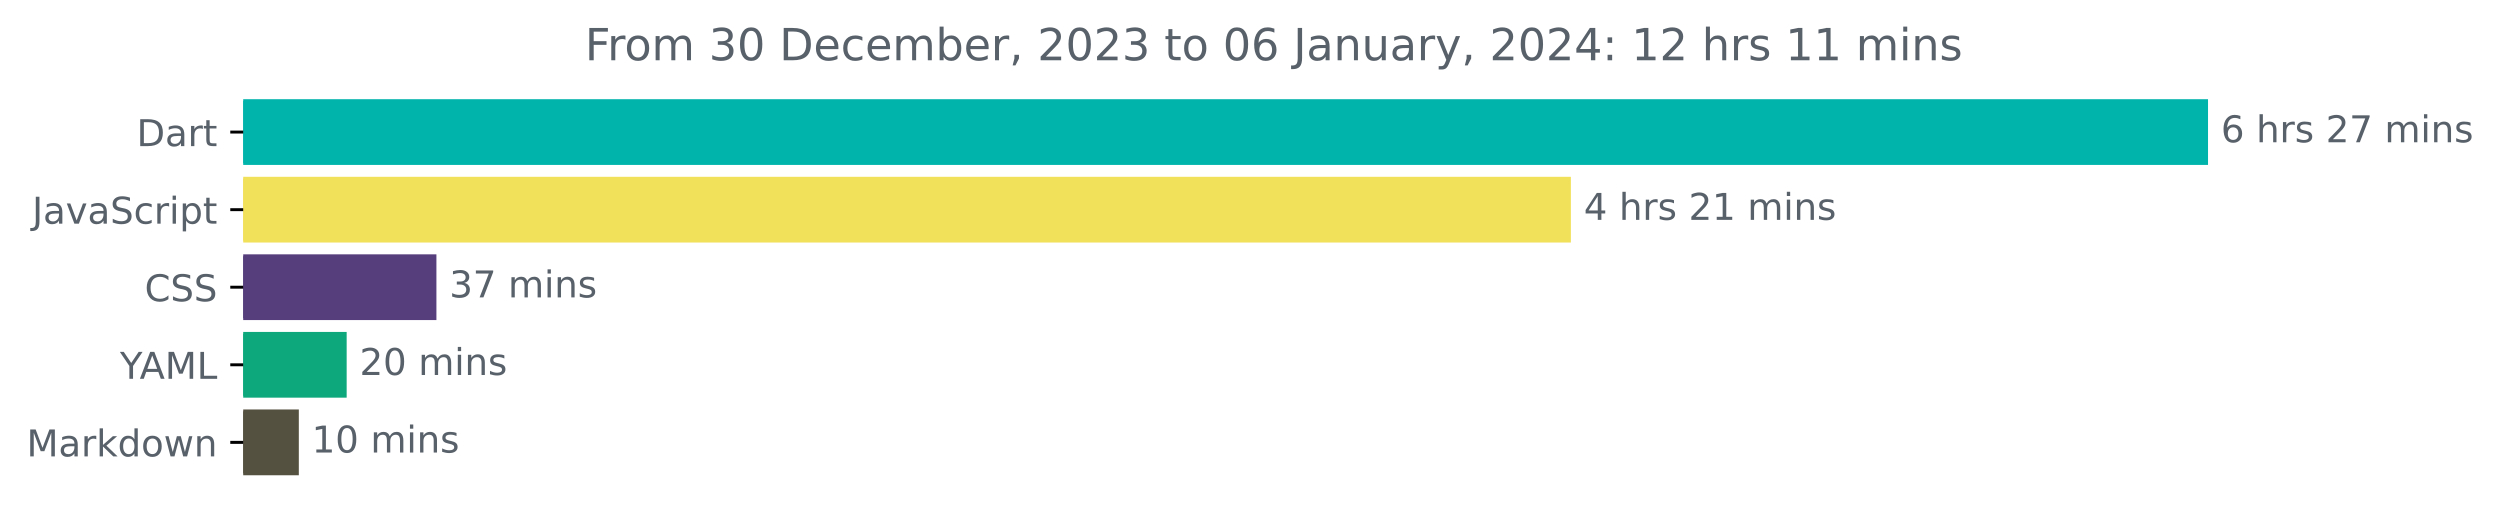
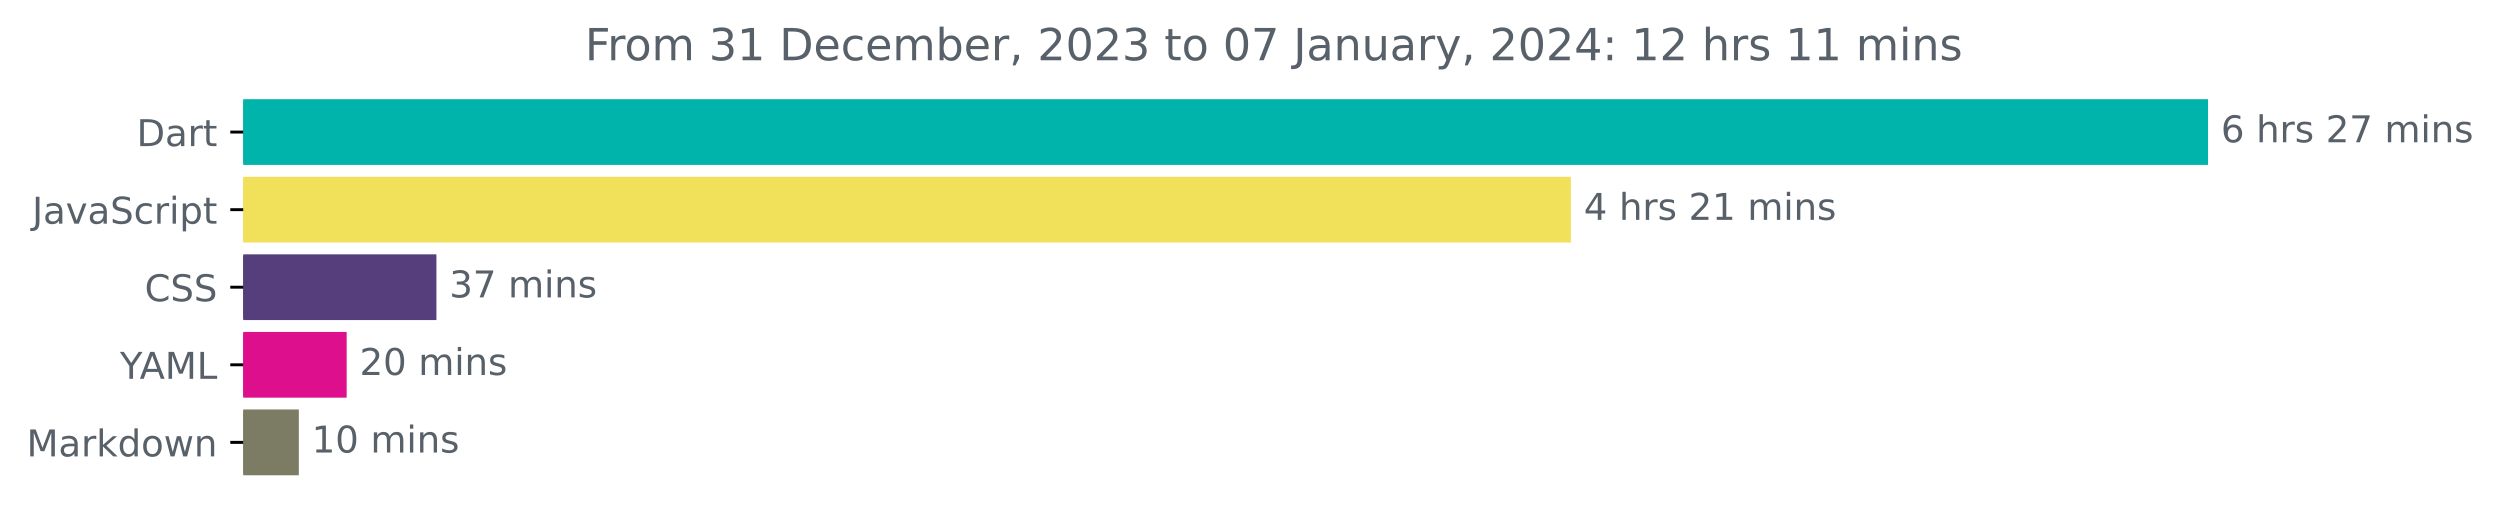
<svg xmlns="http://www.w3.org/2000/svg" xmlns:xlink="http://www.w3.org/1999/xlink" width="676.815pt" height="140.398pt" viewBox="0 0 676.815 140.398" version="1.1">
  <defs>
    <style type="text/css">*{stroke-linejoin: round; stroke-linecap: butt}</style>
  </defs>
  <g id="figure_1">
    <g id="patch_1">
      <path d="M 0 140.398  L 676.815 140.398  L 676.815 0  L 0 0  L 0 140.398  z " style="fill: none" />
    </g>
    <g id="axes_1">
      <g id="patch_2">
-         <path d="M 65.841 27.358  L 597.269 27.358  L 597.269 44.158  L 65.841 44.158  z " clip-path="url(#paa539ceb27)" style="fill: #00b4ab; stroke: #00b4ab; stroke-linejoin: miter" />
+         <path d="M 65.841 27.358  L 597.269 27.358  L 597.269 44.158  L 65.841 44.158  z " clip-path="url(#pd138172e11)" style="fill: #00b4ab; stroke: #00b4ab; stroke-linejoin: miter" />
      </g>
      <g id="patch_3">
-         <path d="M 65.841 48.358  L 424.778 48.358  L 424.778 65.158  L 65.841 65.158  z " clip-path="url(#paa539ceb27)" style="fill: #f1e05a; stroke: #f1e05a; stroke-linejoin: miter" />
+         <path d="M 65.841 48.358  L 424.778 48.358  L 424.778 65.158  L 65.841 65.158  z " clip-path="url(#pd138172e11)" style="fill: #f1e05a; stroke: #f1e05a; stroke-linejoin: miter" />
      </g>
      <g id="patch_4">
-         <path d="M 65.841 69.358  L 117.648 69.358  L 117.648 86.158  L 65.841 86.158  z " clip-path="url(#paa539ceb27)" style="fill: #563d7c; stroke: #563d7c; stroke-linejoin: miter" />
+         <path d="M 65.841 69.358  L 117.648 69.358  L 117.648 86.158  L 65.841 86.158  z " clip-path="url(#pd138172e11)" style="fill: #563d7c; stroke: #563d7c; stroke-linejoin: miter" />
      </g>
      <g id="patch_5">
-         <path d="M 65.841 90.358  L 93.351 90.358  L 93.351 107.158  L 65.841 107.158  z " clip-path="url(#paa539ceb27)" style="fill: #0da87c; stroke: #0da87c; stroke-linejoin: miter" />
+         <path d="M 65.841 90.358  L 93.351 90.358  L 93.351 107.158  L 65.841 107.158  z " clip-path="url(#pd138172e11)" style="fill: #de0f8d; stroke: #de0f8d; stroke-linejoin: miter" />
      </g>
      <g id="patch_6">
-         <path d="M 65.841 111.358  L 80.399 111.358  L 80.399 128.158  L 65.841 128.158  z " clip-path="url(#paa539ceb27)" style="fill: #555140; stroke: #555140; stroke-linejoin: miter" />
+         <path d="M 65.841 111.358  L 80.399 111.358  L 80.399 128.158  L 65.841 128.158  z " clip-path="url(#pd138172e11)" style="fill: #7c7b63; stroke: #7c7b63; stroke-linejoin: miter" />
      </g>
      <g id="matplotlib.axis_1" />
      <g id="matplotlib.axis_2">
        <g id="ytick_1">
          <g id="line2d_1">
            <defs>
-               <path id="mf0007dd834" d="M 0 0  L -3.5 0  " style="stroke: #000000; stroke-width: 0.8" />
+               <path id="m016b24e0ce" d="M 0 0  L -3.5 0  " style="stroke: #000000; stroke-width: 0.8" />
            </defs>
            <g>
-               <use xlink:href="#mf0007dd834" x="65.841" y="35.758" style="stroke: #000000; stroke-width: 0.8" />
+               <use xlink:href="#m016b24e0ce" x="65.841" y="35.758" style="stroke: #000000; stroke-width: 0.8" />
            </g>
          </g>
          <g id="text_1">
            <g style="fill: #586069" transform="translate(36.98125 39.55734)scale(0.1 -0.1)">
              <defs>
                <path id="DejaVuSans-44" d="M 1259 4147  L 1259 519  L 2022 519  Q 2988 519 3436 956  Q 3884 1394 3884 2338  Q 3884 3275 3436 3711  Q 2988 4147 2022 4147  L 1259 4147  z M 628 4666  L 1925 4666  Q 3281 4666 3915 4102  Q 4550 3538 4550 2338  Q 4550 1131 3912 565  Q 3275 0 1925 0  L 628 0  L 628 4666  z " transform="scale(0.015625)" />
                <path id="DejaVuSans-61" d="M 2194 1759  Q 1497 1759 1228 1600  Q 959 1441 959 1056  Q 959 750 1161 570  Q 1363 391 1709 391  Q 2188 391 2477 730  Q 2766 1069 2766 1631  L 2766 1759  L 2194 1759  z M 3341 1997  L 3341 0  L 2766 0  L 2766 531  Q 2569 213 2275 61  Q 1981 -91 1556 -91  Q 1019 -91 701 211  Q 384 513 384 1019  Q 384 1609 779 1909  Q 1175 2209 1959 2209  L 2766 2209  L 2766 2266  Q 2766 2663 2505 2880  Q 2244 3097 1772 3097  Q 1472 3097 1187 3025  Q 903 2953 641 2809  L 641 3341  Q 956 3463 1253 3523  Q 1550 3584 1831 3584  Q 2591 3584 2966 3190  Q 3341 2797 3341 1997  z " transform="scale(0.015625)" />
                <path id="DejaVuSans-72" d="M 2631 2963  Q 2534 3019 2420 3045  Q 2306 3072 2169 3072  Q 1681 3072 1420 2755  Q 1159 2438 1159 1844  L 1159 0  L 581 0  L 581 3500  L 1159 3500  L 1159 2956  Q 1341 3275 1631 3429  Q 1922 3584 2338 3584  Q 2397 3584 2469 3576  Q 2541 3569 2628 3553  L 2631 2963  z " transform="scale(0.015625)" />
                <path id="DejaVuSans-74" d="M 1172 4494  L 1172 3500  L 2356 3500  L 2356 3053  L 1172 3053  L 1172 1153  Q 1172 725 1289 603  Q 1406 481 1766 481  L 2356 481  L 2356 0  L 1766 0  Q 1100 0 847 248  Q 594 497 594 1153  L 594 3053  L 172 3053  L 172 3500  L 594 3500  L 594 4494  L 1172 4494  z " transform="scale(0.015625)" />
              </defs>
              <use xlink:href="#DejaVuSans-44" />
              <use xlink:href="#DejaVuSans-61" x="77.002" />
              <use xlink:href="#DejaVuSans-72" x="138.281" />
              <use xlink:href="#DejaVuSans-74" x="179.395" />
            </g>
          </g>
        </g>
        <g id="ytick_2">
          <g id="line2d_2">
            <g>
-               <use xlink:href="#mf0007dd834" x="65.841" y="56.758" style="stroke: #000000; stroke-width: 0.8" />
+               <use xlink:href="#m016b24e0ce" x="65.841" y="56.758" style="stroke: #000000; stroke-width: 0.8" />
            </g>
          </g>
          <g id="text_2">
            <g style="fill: #586069" transform="translate(8.710938 60.55734)scale(0.1 -0.1)">
              <defs>
                <path id="DejaVuSans-4a" d="M 628 4666  L 1259 4666  L 1259 325  Q 1259 -519 939 -900  Q 619 -1281 -91 -1281  L -331 -1281  L -331 -750  L -134 -750  Q 284 -750 456 -515  Q 628 -281 628 325  L 628 4666  z " transform="scale(0.015625)" />
                <path id="DejaVuSans-76" d="M 191 3500  L 800 3500  L 1894 563  L 2988 3500  L 3597 3500  L 2284 0  L 1503 0  L 191 3500  z " transform="scale(0.015625)" />
                <path id="DejaVuSans-53" d="M 3425 4513  L 3425 3897  Q 3066 4069 2747 4153  Q 2428 4238 2131 4238  Q 1616 4238 1336 4038  Q 1056 3838 1056 3469  Q 1056 3159 1242 3001  Q 1428 2844 1947 2747  L 2328 2669  Q 3034 2534 3370 2195  Q 3706 1856 3706 1288  Q 3706 609 3251 259  Q 2797 -91 1919 -91  Q 1588 -91 1214 -16  Q 841 59 441 206  L 441 856  Q 825 641 1194 531  Q 1563 422 1919 422  Q 2459 422 2753 634  Q 3047 847 3047 1241  Q 3047 1584 2836 1778  Q 2625 1972 2144 2069  L 1759 2144  Q 1053 2284 737 2584  Q 422 2884 422 3419  Q 422 4038 858 4394  Q 1294 4750 2059 4750  Q 2388 4750 2728 4690  Q 3069 4631 3425 4513  z " transform="scale(0.015625)" />
                <path id="DejaVuSans-63" d="M 3122 3366  L 3122 2828  Q 2878 2963 2633 3030  Q 2388 3097 2138 3097  Q 1578 3097 1268 2742  Q 959 2388 959 1747  Q 959 1106 1268 751  Q 1578 397 2138 397  Q 2388 397 2633 464  Q 2878 531 3122 666  L 3122 134  Q 2881 22 2623 -34  Q 2366 -91 2075 -91  Q 1284 -91 818 406  Q 353 903 353 1747  Q 353 2603 823 3093  Q 1294 3584 2113 3584  Q 2378 3584 2631 3529  Q 2884 3475 3122 3366  z " transform="scale(0.015625)" />
                <path id="DejaVuSans-69" d="M 603 3500  L 1178 3500  L 1178 0  L 603 0  L 603 3500  z M 603 4863  L 1178 4863  L 1178 4134  L 603 4134  L 603 4863  z " transform="scale(0.015625)" />
                <path id="DejaVuSans-70" d="M 1159 525  L 1159 -1331  L 581 -1331  L 581 3500  L 1159 3500  L 1159 2969  Q 1341 3281 1617 3432  Q 1894 3584 2278 3584  Q 2916 3584 3314 3078  Q 3713 2572 3713 1747  Q 3713 922 3314 415  Q 2916 -91 2278 -91  Q 1894 -91 1617 61  Q 1341 213 1159 525  z M 3116 1747  Q 3116 2381 2855 2742  Q 2594 3103 2138 3103  Q 1681 3103 1420 2742  Q 1159 2381 1159 1747  Q 1159 1113 1420 752  Q 1681 391 2138 391  Q 2594 391 2855 752  Q 3116 1113 3116 1747  z " transform="scale(0.015625)" />
              </defs>
              <use xlink:href="#DejaVuSans-4a" />
              <use xlink:href="#DejaVuSans-61" x="29.492" />
              <use xlink:href="#DejaVuSans-76" x="90.771" />
              <use xlink:href="#DejaVuSans-61" x="149.951" />
              <use xlink:href="#DejaVuSans-53" x="211.23" />
              <use xlink:href="#DejaVuSans-63" x="274.707" />
              <use xlink:href="#DejaVuSans-72" x="329.688" />
              <use xlink:href="#DejaVuSans-69" x="370.801" />
              <use xlink:href="#DejaVuSans-70" x="398.584" />
              <use xlink:href="#DejaVuSans-74" x="462.061" />
            </g>
          </g>
        </g>
        <g id="ytick_3">
          <g id="line2d_3">
            <g>
-               <use xlink:href="#mf0007dd834" x="65.841" y="77.758" style="stroke: #000000; stroke-width: 0.8" />
+               <use xlink:href="#m016b24e0ce" x="65.841" y="77.758" style="stroke: #000000; stroke-width: 0.8" />
            </g>
          </g>
          <g id="text_3">
            <g style="fill: #586069" transform="translate(39.16094 81.55734)scale(0.1 -0.1)">
              <defs>
                <path id="DejaVuSans-43" d="M 4122 4306  L 4122 3641  Q 3803 3938 3442 4084  Q 3081 4231 2675 4231  Q 1875 4231 1450 3742  Q 1025 3253 1025 2328  Q 1025 1406 1450 917  Q 1875 428 2675 428  Q 3081 428 3442 575  Q 3803 722 4122 1019  L 4122 359  Q 3791 134 3420 21  Q 3050 -91 2638 -91  Q 1578 -91 968 557  Q 359 1206 359 2328  Q 359 3453 968 4101  Q 1578 4750 2638 4750  Q 3056 4750 3426 4639  Q 3797 4528 4122 4306  z " transform="scale(0.015625)" />
              </defs>
              <use xlink:href="#DejaVuSans-43" />
              <use xlink:href="#DejaVuSans-53" x="69.824" />
              <use xlink:href="#DejaVuSans-53" x="133.301" />
            </g>
          </g>
        </g>
        <g id="ytick_4">
          <g id="line2d_4">
            <g>
-               <use xlink:href="#mf0007dd834" x="65.841" y="98.758" style="stroke: #000000; stroke-width: 0.8" />
+               <use xlink:href="#m016b24e0ce" x="65.841" y="98.758" style="stroke: #000000; stroke-width: 0.8" />
            </g>
          </g>
          <g id="text_4">
            <g style="fill: #586069" transform="translate(32.46719 102.5573)scale(0.1 -0.1)">
              <defs>
                <path id="DejaVuSans-59" d="M -13 4666  L 666 4666  L 1959 2747  L 3244 4666  L 3922 4666  L 2272 2222  L 2272 0  L 1638 0  L 1638 2222  L -13 4666  z " transform="scale(0.015625)" />
                <path id="DejaVuSans-41" d="M 2188 4044  L 1331 1722  L 3047 1722  L 2188 4044  z M 1831 4666  L 2547 4666  L 4325 0  L 3669 0  L 3244 1197  L 1141 1197  L 716 0  L 50 0  L 1831 4666  z " transform="scale(0.015625)" />
                <path id="DejaVuSans-4d" d="M 628 4666  L 1569 4666  L 2759 1491  L 3956 4666  L 4897 4666  L 4897 0  L 4281 0  L 4281 4097  L 3078 897  L 2444 897  L 1241 4097  L 1241 0  L 628 0  L 628 4666  z " transform="scale(0.015625)" />
                <path id="DejaVuSans-4c" d="M 628 4666  L 1259 4666  L 1259 531  L 3531 531  L 3531 0  L 628 0  L 628 4666  z " transform="scale(0.015625)" />
              </defs>
              <use xlink:href="#DejaVuSans-59" />
              <use xlink:href="#DejaVuSans-41" x="53.334" />
              <use xlink:href="#DejaVuSans-4d" x="121.742" />
              <use xlink:href="#DejaVuSans-4c" x="208.021" />
            </g>
          </g>
        </g>
        <g id="ytick_5">
          <g id="line2d_5">
            <g>
-               <use xlink:href="#mf0007dd834" x="65.841" y="119.758" style="stroke: #000000; stroke-width: 0.8" />
+               <use xlink:href="#m016b24e0ce" x="65.841" y="119.758" style="stroke: #000000; stroke-width: 0.8" />
            </g>
          </g>
          <g id="text_5">
            <g style="fill: #586069" transform="translate(7.2 123.5573)scale(0.1 -0.1)">
              <defs>
                <path id="DejaVuSans-6b" d="M 581 4863  L 1159 4863  L 1159 1991  L 2875 3500  L 3609 3500  L 1753 1863  L 3688 0  L 2938 0  L 1159 1709  L 1159 0  L 581 0  L 581 4863  z " transform="scale(0.015625)" />
                <path id="DejaVuSans-64" d="M 2906 2969  L 2906 4863  L 3481 4863  L 3481 0  L 2906 0  L 2906 525  Q 2725 213 2448 61  Q 2172 -91 1784 -91  Q 1150 -91 751 415  Q 353 922 353 1747  Q 353 2572 751 3078  Q 1150 3584 1784 3584  Q 2172 3584 2448 3432  Q 2725 3281 2906 2969  z M 947 1747  Q 947 1113 1208 752  Q 1469 391 1925 391  Q 2381 391 2643 752  Q 2906 1113 2906 1747  Q 2906 2381 2643 2742  Q 2381 3103 1925 3103  Q 1469 3103 1208 2742  Q 947 2381 947 1747  z " transform="scale(0.015625)" />
                <path id="DejaVuSans-6f" d="M 1959 3097  Q 1497 3097 1228 2736  Q 959 2375 959 1747  Q 959 1119 1226 758  Q 1494 397 1959 397  Q 2419 397 2687 759  Q 2956 1122 2956 1747  Q 2956 2369 2687 2733  Q 2419 3097 1959 3097  z M 1959 3584  Q 2709 3584 3137 3096  Q 3566 2609 3566 1747  Q 3566 888 3137 398  Q 2709 -91 1959 -91  Q 1206 -91 779 398  Q 353 888 353 1747  Q 353 2609 779 3096  Q 1206 3584 1959 3584  z " transform="scale(0.015625)" />
                <path id="DejaVuSans-77" d="M 269 3500  L 844 3500  L 1563 769  L 2278 3500  L 2956 3500  L 3675 769  L 4391 3500  L 4966 3500  L 4050 0  L 3372 0  L 2619 2869  L 1863 0  L 1184 0  L 269 3500  z " transform="scale(0.015625)" />
                <path id="DejaVuSans-6e" d="M 3513 2113  L 3513 0  L 2938 0  L 2938 2094  Q 2938 2591 2744 2837  Q 2550 3084 2163 3084  Q 1697 3084 1428 2787  Q 1159 2491 1159 1978  L 1159 0  L 581 0  L 581 3500  L 1159 3500  L 1159 2956  Q 1366 3272 1645 3428  Q 1925 3584 2291 3584  Q 2894 3584 3203 3211  Q 3513 2838 3513 2113  z " transform="scale(0.015625)" />
              </defs>
              <use xlink:href="#DejaVuSans-4d" />
              <use xlink:href="#DejaVuSans-61" x="86.279" />
              <use xlink:href="#DejaVuSans-72" x="147.559" />
              <use xlink:href="#DejaVuSans-6b" x="188.672" />
              <use xlink:href="#DejaVuSans-64" x="246.582" />
              <use xlink:href="#DejaVuSans-6f" x="310.059" />
              <use xlink:href="#DejaVuSans-77" x="371.24" />
              <use xlink:href="#DejaVuSans-6e" x="453.027" />
            </g>
          </g>
        </g>
      </g>
      <g id="text_6">
        <g style="fill: #586069" transform="translate(601.2692 38.5175)scale(0.1 -0.1)">
          <defs>
            <path id="DejaVuSans-36" d="M 2113 2584  Q 1688 2584 1439 2293  Q 1191 2003 1191 1497  Q 1191 994 1439 701  Q 1688 409 2113 409  Q 2538 409 2786 701  Q 3034 994 3034 1497  Q 3034 2003 2786 2293  Q 2538 2584 2113 2584  z M 3366 4563  L 3366 3988  Q 3128 4100 2886 4159  Q 2644 4219 2406 4219  Q 1781 4219 1451 3797  Q 1122 3375 1075 2522  Q 1259 2794 1537 2939  Q 1816 3084 2150 3084  Q 2853 3084 3261 2657  Q 3669 2231 3669 1497  Q 3669 778 3244 343  Q 2819 -91 2113 -91  Q 1303 -91 875 529  Q 447 1150 447 2328  Q 447 3434 972 4092  Q 1497 4750 2381 4750  Q 2619 4750 2861 4703  Q 3103 4656 3366 4563  z " transform="scale(0.015625)" />
            <path id="DejaVuSans-20" transform="scale(0.015625)" />
            <path id="DejaVuSans-68" d="M 3513 2113  L 3513 0  L 2938 0  L 2938 2094  Q 2938 2591 2744 2837  Q 2550 3084 2163 3084  Q 1697 3084 1428 2787  Q 1159 2491 1159 1978  L 1159 0  L 581 0  L 581 4863  L 1159 4863  L 1159 2956  Q 1366 3272 1645 3428  Q 1925 3584 2291 3584  Q 2894 3584 3203 3211  Q 3513 2838 3513 2113  z " transform="scale(0.015625)" />
            <path id="DejaVuSans-73" d="M 2834 3397  L 2834 2853  Q 2591 2978 2328 3040  Q 2066 3103 1784 3103  Q 1356 3103 1142 2972  Q 928 2841 928 2578  Q 928 2378 1081 2264  Q 1234 2150 1697 2047  L 1894 2003  Q 2506 1872 2764 1633  Q 3022 1394 3022 966  Q 3022 478 2636 193  Q 2250 -91 1575 -91  Q 1294 -91 989 -36  Q 684 19 347 128  L 347 722  Q 666 556 975 473  Q 1284 391 1588 391  Q 1994 391 2212 530  Q 2431 669 2431 922  Q 2431 1156 2273 1281  Q 2116 1406 1581 1522  L 1381 1569  Q 847 1681 609 1914  Q 372 2147 372 2553  Q 372 3047 722 3315  Q 1072 3584 1716 3584  Q 2034 3584 2315 3537  Q 2597 3491 2834 3397  z " transform="scale(0.015625)" />
            <path id="DejaVuSans-32" d="M 1228 531  L 3431 531  L 3431 0  L 469 0  L 469 531  Q 828 903 1448 1529  Q 2069 2156 2228 2338  Q 2531 2678 2651 2914  Q 2772 3150 2772 3378  Q 2772 3750 2511 3984  Q 2250 4219 1831 4219  Q 1534 4219 1204 4116  Q 875 4013 500 3803  L 500 4441  Q 881 4594 1212 4672  Q 1544 4750 1819 4750  Q 2544 4750 2975 4387  Q 3406 4025 3406 3419  Q 3406 3131 3298 2873  Q 3191 2616 2906 2266  Q 2828 2175 2409 1742  Q 1991 1309 1228 531  z " transform="scale(0.015625)" />
            <path id="DejaVuSans-37" d="M 525 4666  L 3525 4666  L 3525 4397  L 1831 0  L 1172 0  L 2766 4134  L 525 4134  L 525 4666  z " transform="scale(0.015625)" />
            <path id="DejaVuSans-6d" d="M 3328 2828  Q 3544 3216 3844 3400  Q 4144 3584 4550 3584  Q 5097 3584 5394 3201  Q 5691 2819 5691 2113  L 5691 0  L 5113 0  L 5113 2094  Q 5113 2597 4934 2840  Q 4756 3084 4391 3084  Q 3944 3084 3684 2787  Q 3425 2491 3425 1978  L 3425 0  L 2847 0  L 2847 2094  Q 2847 2600 2669 2842  Q 2491 3084 2119 3084  Q 1678 3084 1418 2786  Q 1159 2488 1159 1978  L 1159 0  L 581 0  L 581 3500  L 1159 3500  L 1159 2956  Q 1356 3278 1631 3431  Q 1906 3584 2284 3584  Q 2666 3584 2933 3390  Q 3200 3197 3328 2828  z " transform="scale(0.015625)" />
          </defs>
          <use xlink:href="#DejaVuSans-36" />
          <use xlink:href="#DejaVuSans-20" x="63.623" />
          <use xlink:href="#DejaVuSans-68" x="95.41" />
          <use xlink:href="#DejaVuSans-72" x="158.789" />
          <use xlink:href="#DejaVuSans-73" x="199.902" />
          <use xlink:href="#DejaVuSans-20" x="252.002" />
          <use xlink:href="#DejaVuSans-32" x="283.789" />
          <use xlink:href="#DejaVuSans-37" x="347.412" />
          <use xlink:href="#DejaVuSans-20" x="411.035" />
          <use xlink:href="#DejaVuSans-6d" x="442.822" />
          <use xlink:href="#DejaVuSans-69" x="540.234" />
          <use xlink:href="#DejaVuSans-6e" x="568.018" />
          <use xlink:href="#DejaVuSans-73" x="631.396" />
        </g>
      </g>
      <g id="text_7">
        <g style="fill: #586069" transform="translate(428.7783 59.5175)scale(0.1 -0.1)">
          <defs>
            <path id="DejaVuSans-34" d="M 2419 4116  L 825 1625  L 2419 1625  L 2419 4116  z M 2253 4666  L 3047 4666  L 3047 1625  L 3713 1625  L 3713 1100  L 3047 1100  L 3047 0  L 2419 0  L 2419 1100  L 313 1100  L 313 1709  L 2253 4666  z " transform="scale(0.015625)" />
            <path id="DejaVuSans-31" d="M 794 531  L 1825 531  L 1825 4091  L 703 3866  L 703 4441  L 1819 4666  L 2450 4666  L 2450 531  L 3481 531  L 3481 0  L 794 0  L 794 531  z " transform="scale(0.015625)" />
          </defs>
          <use xlink:href="#DejaVuSans-34" />
          <use xlink:href="#DejaVuSans-20" x="63.623" />
          <use xlink:href="#DejaVuSans-68" x="95.41" />
          <use xlink:href="#DejaVuSans-72" x="158.789" />
          <use xlink:href="#DejaVuSans-73" x="199.902" />
          <use xlink:href="#DejaVuSans-20" x="252.002" />
          <use xlink:href="#DejaVuSans-32" x="283.789" />
          <use xlink:href="#DejaVuSans-31" x="347.412" />
          <use xlink:href="#DejaVuSans-20" x="411.035" />
          <use xlink:href="#DejaVuSans-6d" x="442.822" />
          <use xlink:href="#DejaVuSans-69" x="540.234" />
          <use xlink:href="#DejaVuSans-6e" x="568.018" />
          <use xlink:href="#DejaVuSans-73" x="631.396" />
        </g>
      </g>
      <g id="text_8">
        <g style="fill: #586069" transform="translate(121.6481 80.5175)scale(0.1 -0.1)">
          <defs>
            <path id="DejaVuSans-33" d="M 2597 2516  Q 3050 2419 3304 2112  Q 3559 1806 3559 1356  Q 3559 666 3084 287  Q 2609 -91 1734 -91  Q 1441 -91 1130 -33  Q 819 25 488 141  L 488 750  Q 750 597 1062 519  Q 1375 441 1716 441  Q 2309 441 2620 675  Q 2931 909 2931 1356  Q 2931 1769 2642 2001  Q 2353 2234 1838 2234  L 1294 2234  L 1294 2753  L 1863 2753  Q 2328 2753 2575 2939  Q 2822 3125 2822 3475  Q 2822 3834 2567 4026  Q 2313 4219 1838 4219  Q 1578 4219 1281 4162  Q 984 4106 628 3988  L 628 4550  Q 988 4650 1302 4700  Q 1616 4750 1894 4750  Q 2613 4750 3031 4423  Q 3450 4097 3450 3541  Q 3450 3153 3228 2886  Q 3006 2619 2597 2516  z " transform="scale(0.015625)" />
          </defs>
          <use xlink:href="#DejaVuSans-33" />
          <use xlink:href="#DejaVuSans-37" x="63.623" />
          <use xlink:href="#DejaVuSans-20" x="127.246" />
          <use xlink:href="#DejaVuSans-6d" x="159.033" />
          <use xlink:href="#DejaVuSans-69" x="256.445" />
          <use xlink:href="#DejaVuSans-6e" x="284.229" />
          <use xlink:href="#DejaVuSans-73" x="347.607" />
        </g>
      </g>
      <g id="text_9">
        <g style="fill: #586069" transform="translate(97.35081 101.5175)scale(0.1 -0.1)">
          <defs>
            <path id="DejaVuSans-30" d="M 2034 4250  Q 1547 4250 1301 3770  Q 1056 3291 1056 2328  Q 1056 1369 1301 889  Q 1547 409 2034 409  Q 2525 409 2770 889  Q 3016 1369 3016 2328  Q 3016 3291 2770 3770  Q 2525 4250 2034 4250  z M 2034 4750  Q 2819 4750 3233 4129  Q 3647 3509 3647 2328  Q 3647 1150 3233 529  Q 2819 -91 2034 -91  Q 1250 -91 836 529  Q 422 1150 422 2328  Q 422 3509 836 4129  Q 1250 4750 2034 4750  z " transform="scale(0.015625)" />
          </defs>
          <use xlink:href="#DejaVuSans-32" />
          <use xlink:href="#DejaVuSans-30" x="63.623" />
          <use xlink:href="#DejaVuSans-20" x="127.246" />
          <use xlink:href="#DejaVuSans-6d" x="159.033" />
          <use xlink:href="#DejaVuSans-69" x="256.445" />
          <use xlink:href="#DejaVuSans-6e" x="284.229" />
          <use xlink:href="#DejaVuSans-73" x="347.607" />
        </g>
      </g>
      <g id="text_10">
        <g style="fill: #586069" transform="translate(84.39894 122.5175)scale(0.1 -0.1)">
          <use xlink:href="#DejaVuSans-31" />
          <use xlink:href="#DejaVuSans-30" x="63.623" />
          <use xlink:href="#DejaVuSans-20" x="127.246" />
          <use xlink:href="#DejaVuSans-6d" x="159.033" />
          <use xlink:href="#DejaVuSans-69" x="256.445" />
          <use xlink:href="#DejaVuSans-6e" x="284.229" />
          <use xlink:href="#DejaVuSans-73" x="347.607" />
        </g>
      </g>
      <g id="text_11">
        <g style="fill: #586069" transform="translate(158.3681 16.31812)scale(0.12 -0.12)">
          <defs>
            <path id="DejaVuSans-46" d="M 628 4666  L 3309 4666  L 3309 4134  L 1259 4134  L 1259 2759  L 3109 2759  L 3109 2228  L 1259 2228  L 1259 0  L 628 0  L 628 4666  z " transform="scale(0.015625)" />
            <path id="DejaVuSans-65" d="M 3597 1894  L 3597 1613  L 953 1613  Q 991 1019 1311 708  Q 1631 397 2203 397  Q 2534 397 2845 478  Q 3156 559 3463 722  L 3463 178  Q 3153 47 2828 -22  Q 2503 -91 2169 -91  Q 1331 -91 842 396  Q 353 884 353 1716  Q 353 2575 817 3079  Q 1281 3584 2069 3584  Q 2775 3584 3186 3129  Q 3597 2675 3597 1894  z M 3022 2063  Q 3016 2534 2758 2815  Q 2500 3097 2075 3097  Q 1594 3097 1305 2825  Q 1016 2553 972 2059  L 3022 2063  z " transform="scale(0.015625)" />
            <path id="DejaVuSans-62" d="M 3116 1747  Q 3116 2381 2855 2742  Q 2594 3103 2138 3103  Q 1681 3103 1420 2742  Q 1159 2381 1159 1747  Q 1159 1113 1420 752  Q 1681 391 2138 391  Q 2594 391 2855 752  Q 3116 1113 3116 1747  z M 1159 2969  Q 1341 3281 1617 3432  Q 1894 3584 2278 3584  Q 2916 3584 3314 3078  Q 3713 2572 3713 1747  Q 3713 922 3314 415  Q 2916 -91 2278 -91  Q 1894 -91 1617 61  Q 1341 213 1159 525  L 1159 0  L 581 0  L 581 4863  L 1159 4863  L 1159 2969  z " transform="scale(0.015625)" />
            <path id="DejaVuSans-2c" d="M 750 794  L 1409 794  L 1409 256  L 897 -744  L 494 -744  L 750 256  L 750 794  z " transform="scale(0.015625)" />
            <path id="DejaVuSans-75" d="M 544 1381  L 544 3500  L 1119 3500  L 1119 1403  Q 1119 906 1312 657  Q 1506 409 1894 409  Q 2359 409 2629 706  Q 2900 1003 2900 1516  L 2900 3500  L 3475 3500  L 3475 0  L 2900 0  L 2900 538  Q 2691 219 2414 64  Q 2138 -91 1772 -91  Q 1169 -91 856 284  Q 544 659 544 1381  z M 1991 3584  L 1991 3584  z " transform="scale(0.015625)" />
            <path id="DejaVuSans-79" d="M 2059 -325  Q 1816 -950 1584 -1140  Q 1353 -1331 966 -1331  L 506 -1331  L 506 -850  L 844 -850  Q 1081 -850 1212 -737  Q 1344 -625 1503 -206  L 1606 56  L 191 3500  L 800 3500  L 1894 763  L 2988 3500  L 3597 3500  L 2059 -325  z " transform="scale(0.015625)" />
            <path id="DejaVuSans-3a" d="M 750 794  L 1409 794  L 1409 0  L 750 0  L 750 794  z M 750 3309  L 1409 3309  L 1409 2516  L 750 2516  L 750 3309  z " transform="scale(0.015625)" />
          </defs>
          <use xlink:href="#DejaVuSans-46" />
          <use xlink:href="#DejaVuSans-72" x="50.27" />
          <use xlink:href="#DejaVuSans-6f" x="89.133" />
          <use xlink:href="#DejaVuSans-6d" x="150.314" />
          <use xlink:href="#DejaVuSans-20" x="247.727" />
          <use xlink:href="#DejaVuSans-33" x="279.514" />
-           <use xlink:href="#DejaVuSans-30" x="343.137" />
+           <use xlink:href="#DejaVuSans-31" x="343.137" />
          <use xlink:href="#DejaVuSans-20" x="406.76" />
          <use xlink:href="#DejaVuSans-44" x="438.547" />
          <use xlink:href="#DejaVuSans-65" x="515.549" />
          <use xlink:href="#DejaVuSans-63" x="577.072" />
          <use xlink:href="#DejaVuSans-65" x="632.053" />
          <use xlink:href="#DejaVuSans-6d" x="693.576" />
          <use xlink:href="#DejaVuSans-62" x="790.988" />
          <use xlink:href="#DejaVuSans-65" x="854.465" />
          <use xlink:href="#DejaVuSans-72" x="915.988" />
          <use xlink:href="#DejaVuSans-2c" x="957.102" />
          <use xlink:href="#DejaVuSans-20" x="988.889" />
          <use xlink:href="#DejaVuSans-32" x="1020.676" />
          <use xlink:href="#DejaVuSans-30" x="1084.299" />
          <use xlink:href="#DejaVuSans-32" x="1147.922" />
          <use xlink:href="#DejaVuSans-33" x="1211.545" />
          <use xlink:href="#DejaVuSans-20" x="1275.168" />
          <use xlink:href="#DejaVuSans-74" x="1306.955" />
          <use xlink:href="#DejaVuSans-6f" x="1346.164" />
          <use xlink:href="#DejaVuSans-20" x="1407.346" />
          <use xlink:href="#DejaVuSans-30" x="1439.133" />
-           <use xlink:href="#DejaVuSans-36" x="1502.756" />
+           <use xlink:href="#DejaVuSans-37" x="1502.756" />
          <use xlink:href="#DejaVuSans-20" x="1566.379" />
          <use xlink:href="#DejaVuSans-4a" x="1598.166" />
          <use xlink:href="#DejaVuSans-61" x="1627.658" />
          <use xlink:href="#DejaVuSans-6e" x="1688.938" />
          <use xlink:href="#DejaVuSans-75" x="1752.316" />
          <use xlink:href="#DejaVuSans-61" x="1815.695" />
          <use xlink:href="#DejaVuSans-72" x="1876.975" />
          <use xlink:href="#DejaVuSans-79" x="1918.088" />
          <use xlink:href="#DejaVuSans-2c" x="1977.268" />
          <use xlink:href="#DejaVuSans-20" x="2009.055" />
          <use xlink:href="#DejaVuSans-32" x="2040.842" />
          <use xlink:href="#DejaVuSans-30" x="2104.465" />
          <use xlink:href="#DejaVuSans-32" x="2168.088" />
          <use xlink:href="#DejaVuSans-34" x="2231.711" />
          <use xlink:href="#DejaVuSans-3a" x="2295.334" />
          <use xlink:href="#DejaVuSans-20" x="2329.025" />
          <use xlink:href="#DejaVuSans-31" x="2360.812" />
          <use xlink:href="#DejaVuSans-32" x="2424.436" />
          <use xlink:href="#DejaVuSans-20" x="2488.059" />
          <use xlink:href="#DejaVuSans-68" x="2519.846" />
          <use xlink:href="#DejaVuSans-72" x="2583.225" />
          <use xlink:href="#DejaVuSans-73" x="2624.338" />
          <use xlink:href="#DejaVuSans-20" x="2676.438" />
          <use xlink:href="#DejaVuSans-31" x="2708.225" />
          <use xlink:href="#DejaVuSans-31" x="2771.848" />
          <use xlink:href="#DejaVuSans-20" x="2835.471" />
          <use xlink:href="#DejaVuSans-6d" x="2867.258" />
          <use xlink:href="#DejaVuSans-69" x="2964.67" />
          <use xlink:href="#DejaVuSans-6e" x="2992.453" />
          <use xlink:href="#DejaVuSans-73" x="3055.832" />
        </g>
      </g>
    </g>
  </g>
  <defs>
-     <clipPath id="paa539ceb27">
+     <clipPath id="pd138172e11">
      <rect x="65.841" y="22.318" width="558" height="110.88" />
    </clipPath>
  </defs>
</svg>
